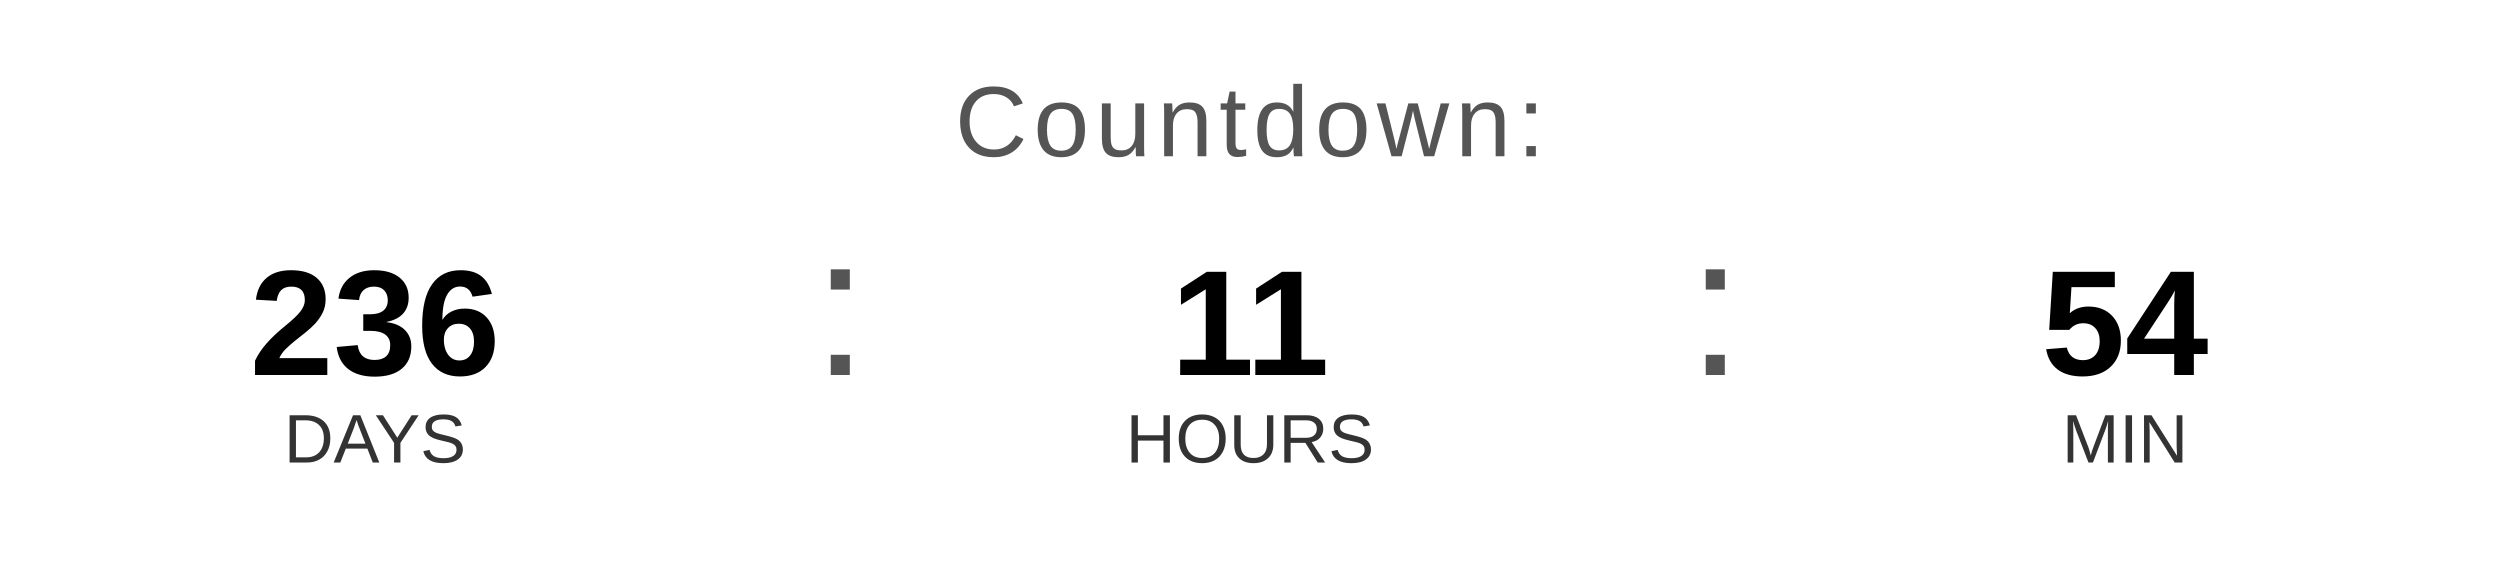
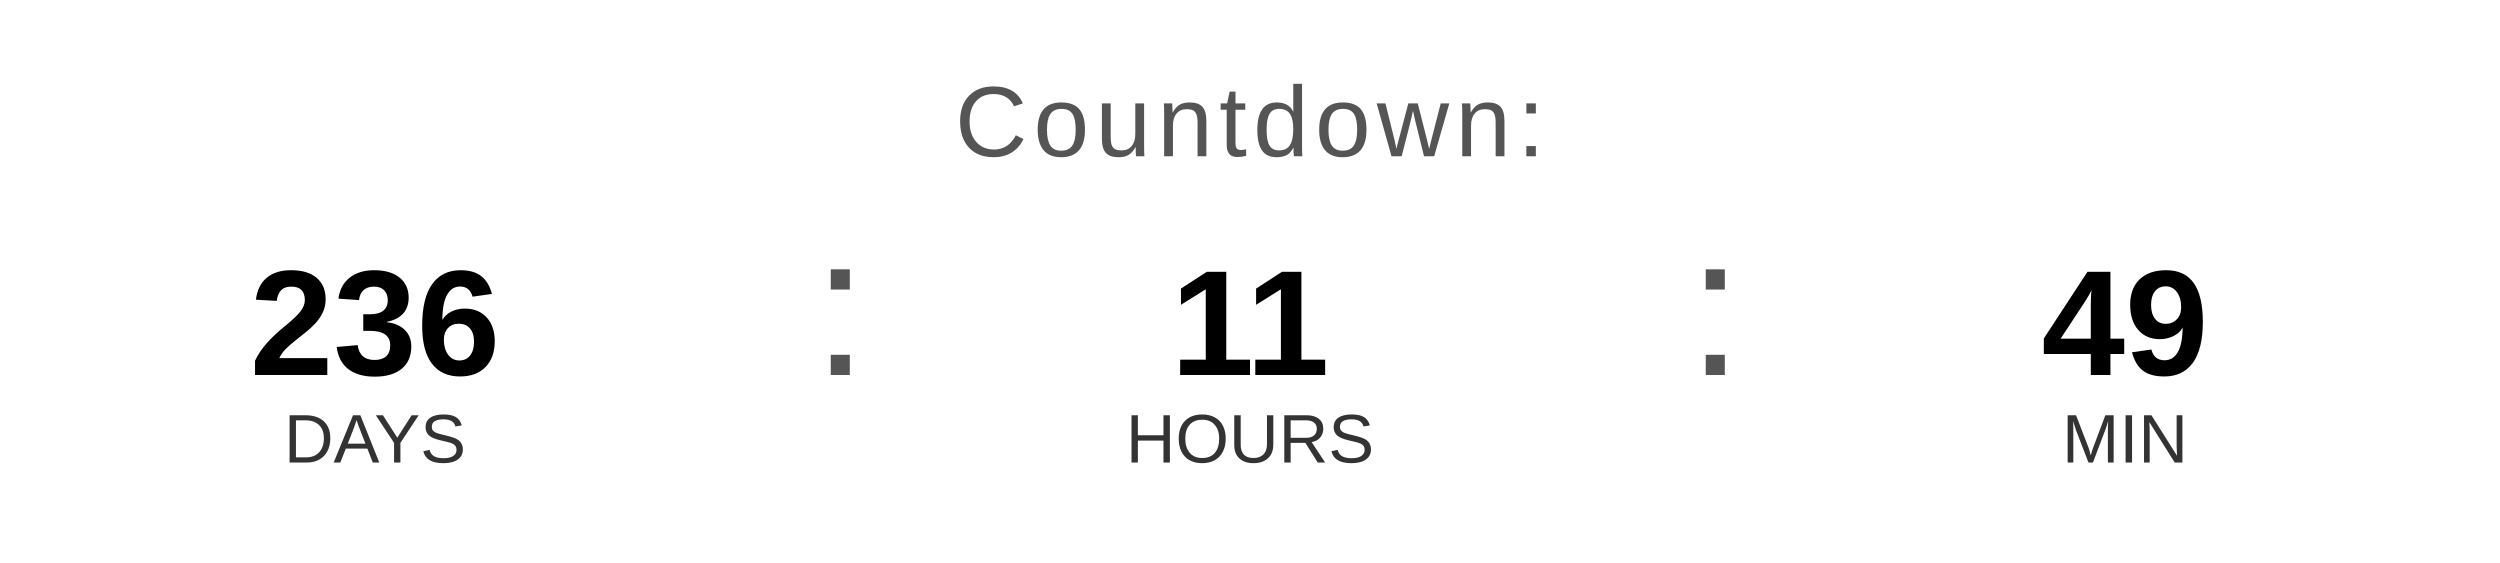
<svg xmlns="http://www.w3.org/2000/svg" width="400" height="90" viewBox="0 0 400 90">
  <text x="200" y="25" font-family="Arial, Helvetica, sans-serif" font-size="16" fill="#555555" text-anchor="middle" letter-spacing="1">
    Countdown:
  </text>
  <text x="60" y="60" font-family="Arial, Helvetica, sans-serif" font-size="24" font-weight="bold" fill="#000000" text-anchor="middle">236</text>
  <text x="60" y="74" font-family="Arial, Helvetica, sans-serif" font-size="11" fill="#333333" text-anchor="middle">DAYS</text>
  <text x="130" y="60" font-family="Arial, sans-serif" font-size="32" fill="#555555">:</text>
  <text x="200" y="60" font-family="Arial, Helvetica, sans-serif" font-size="24" font-weight="bold" fill="#000000" text-anchor="middle">11</text>
  <text x="200" y="74" font-family="Arial, Helvetica, sans-serif" font-size="11" fill="#333333" text-anchor="middle">HOURS</text>
  <text x="270" y="60" font-family="Arial, sans-serif" font-size="32" fill="#555555">:</text>
-   <text x="340" y="60" font-family="Arial, Helvetica, sans-serif" font-size="24" font-weight="bold" fill="#000000" text-anchor="middle">54</text>
+   <text x="340" y="60" font-family="Arial, Helvetica, sans-serif" font-size="24" font-weight="bold" fill="#000000" text-anchor="middle">49</text>
  <text x="340" y="74" font-family="Arial, Helvetica, sans-serif" font-size="11" fill="#333333" text-anchor="middle">MIN</text>
</svg>
